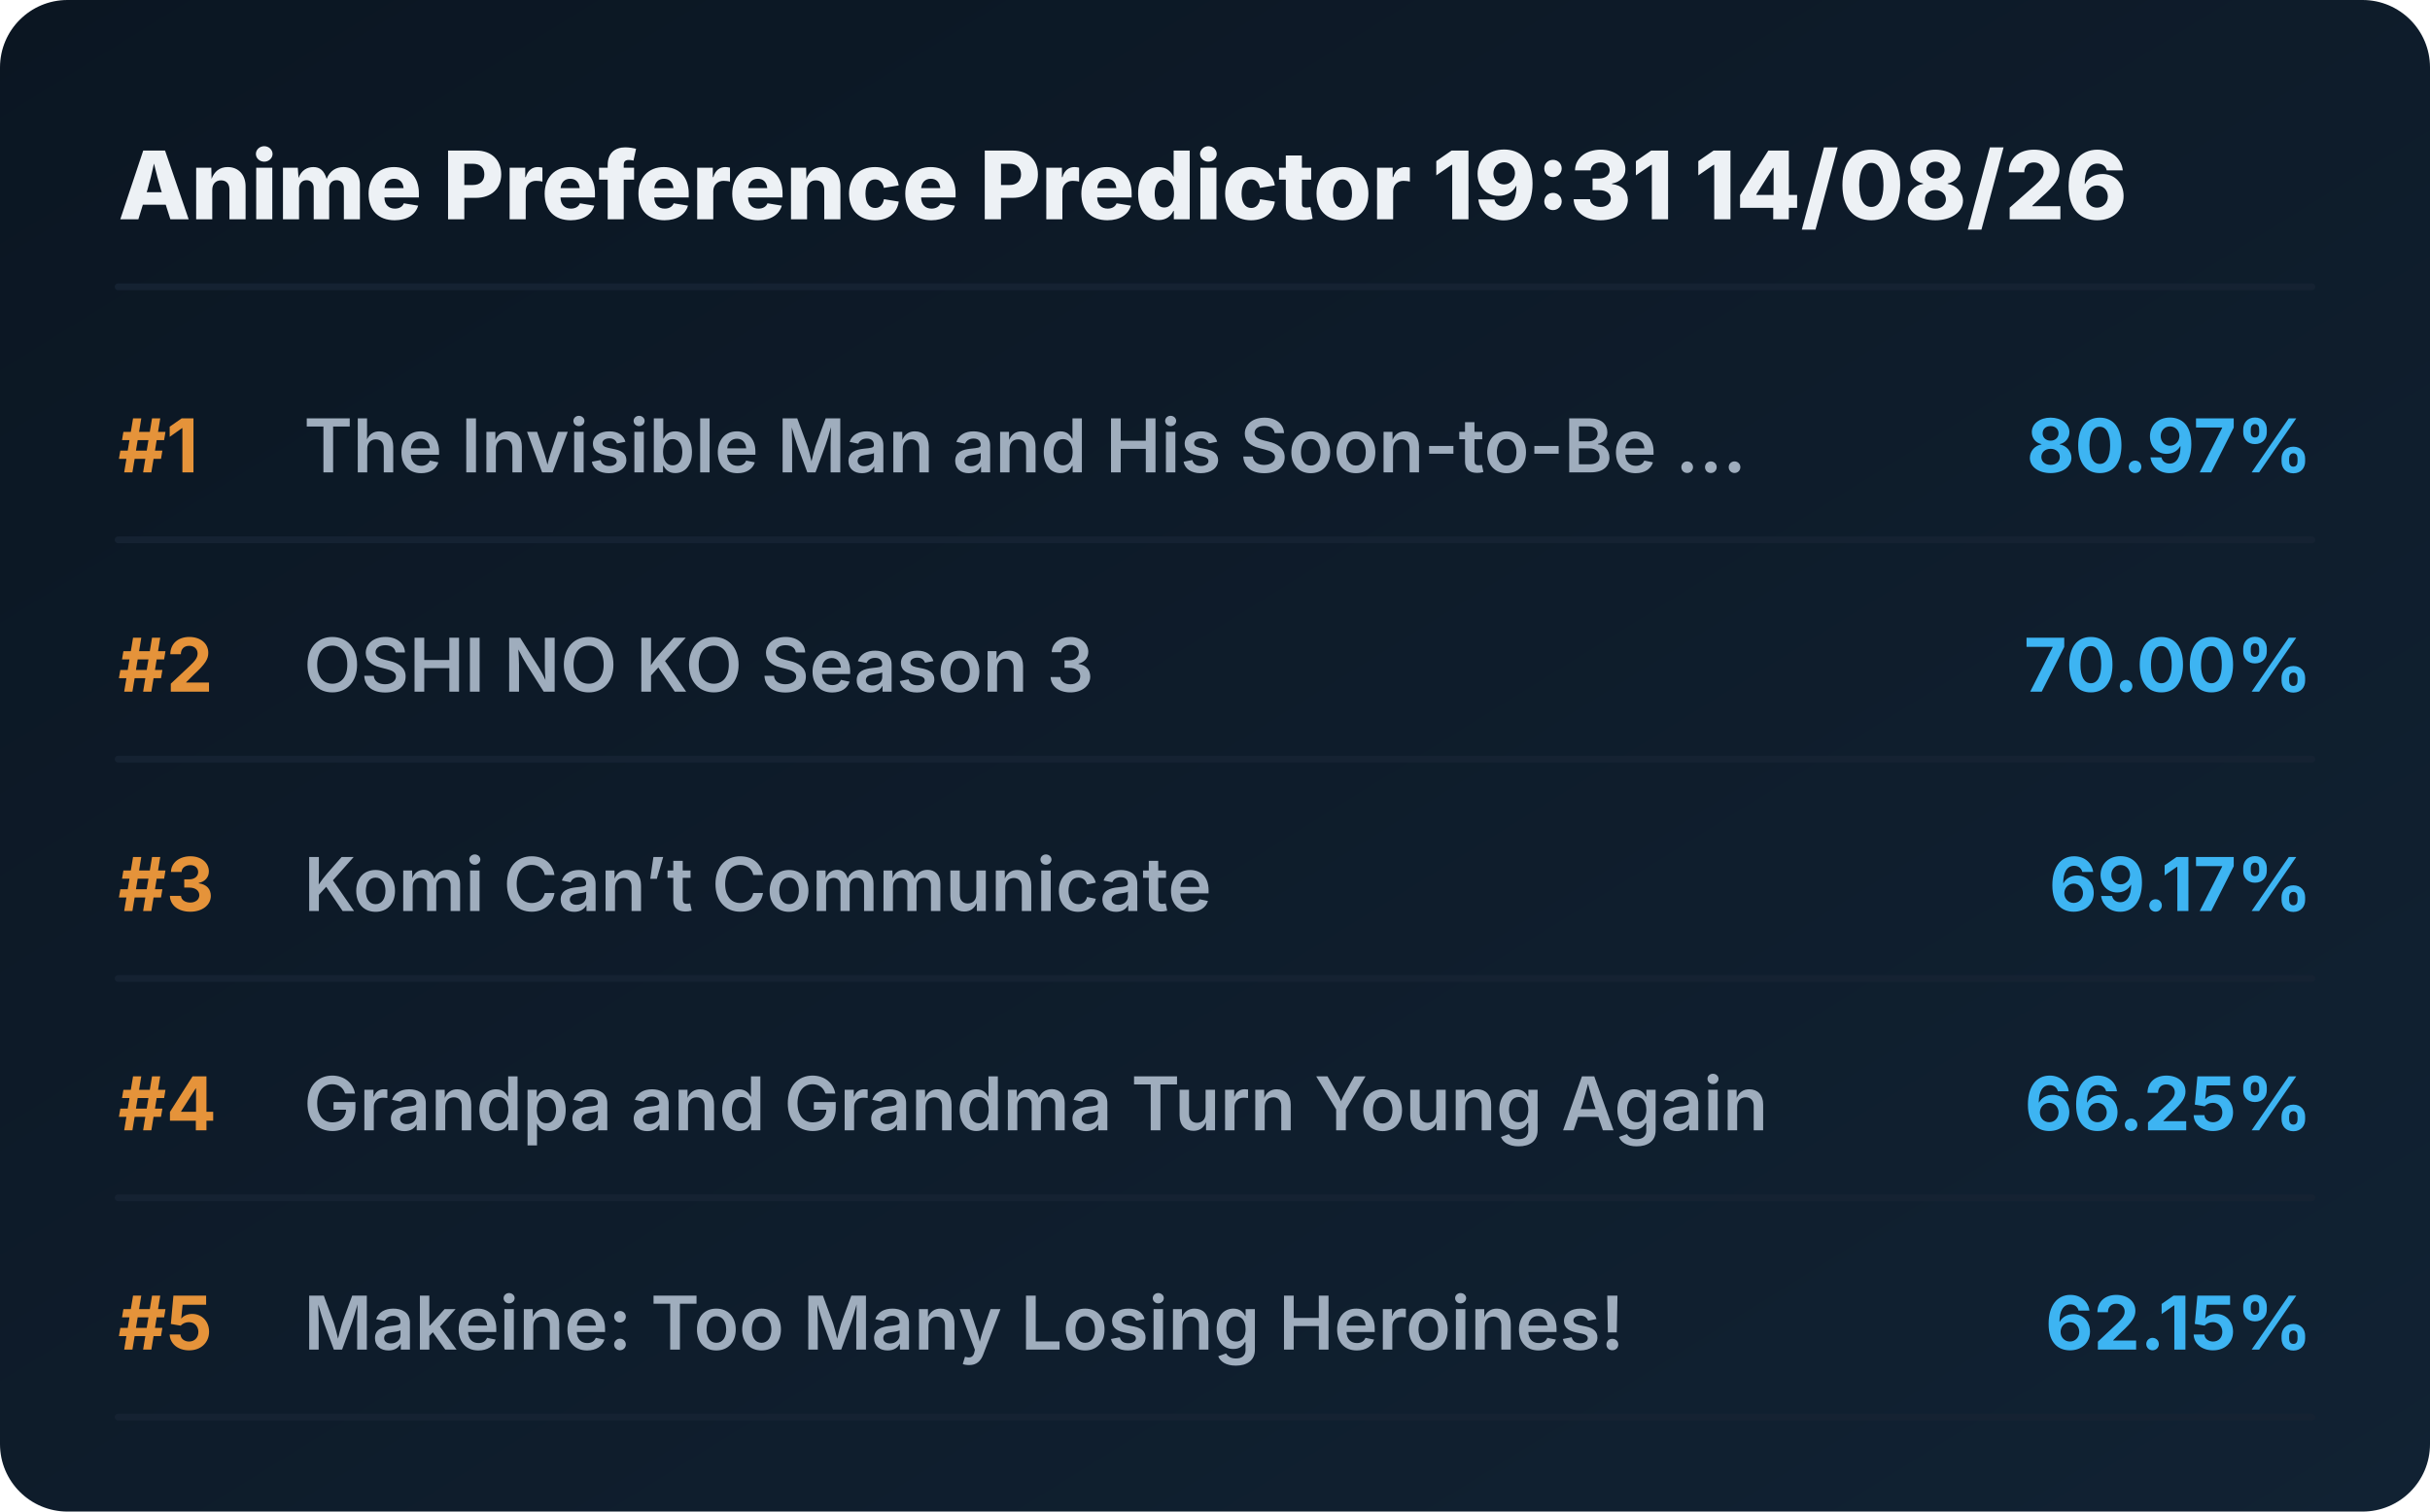
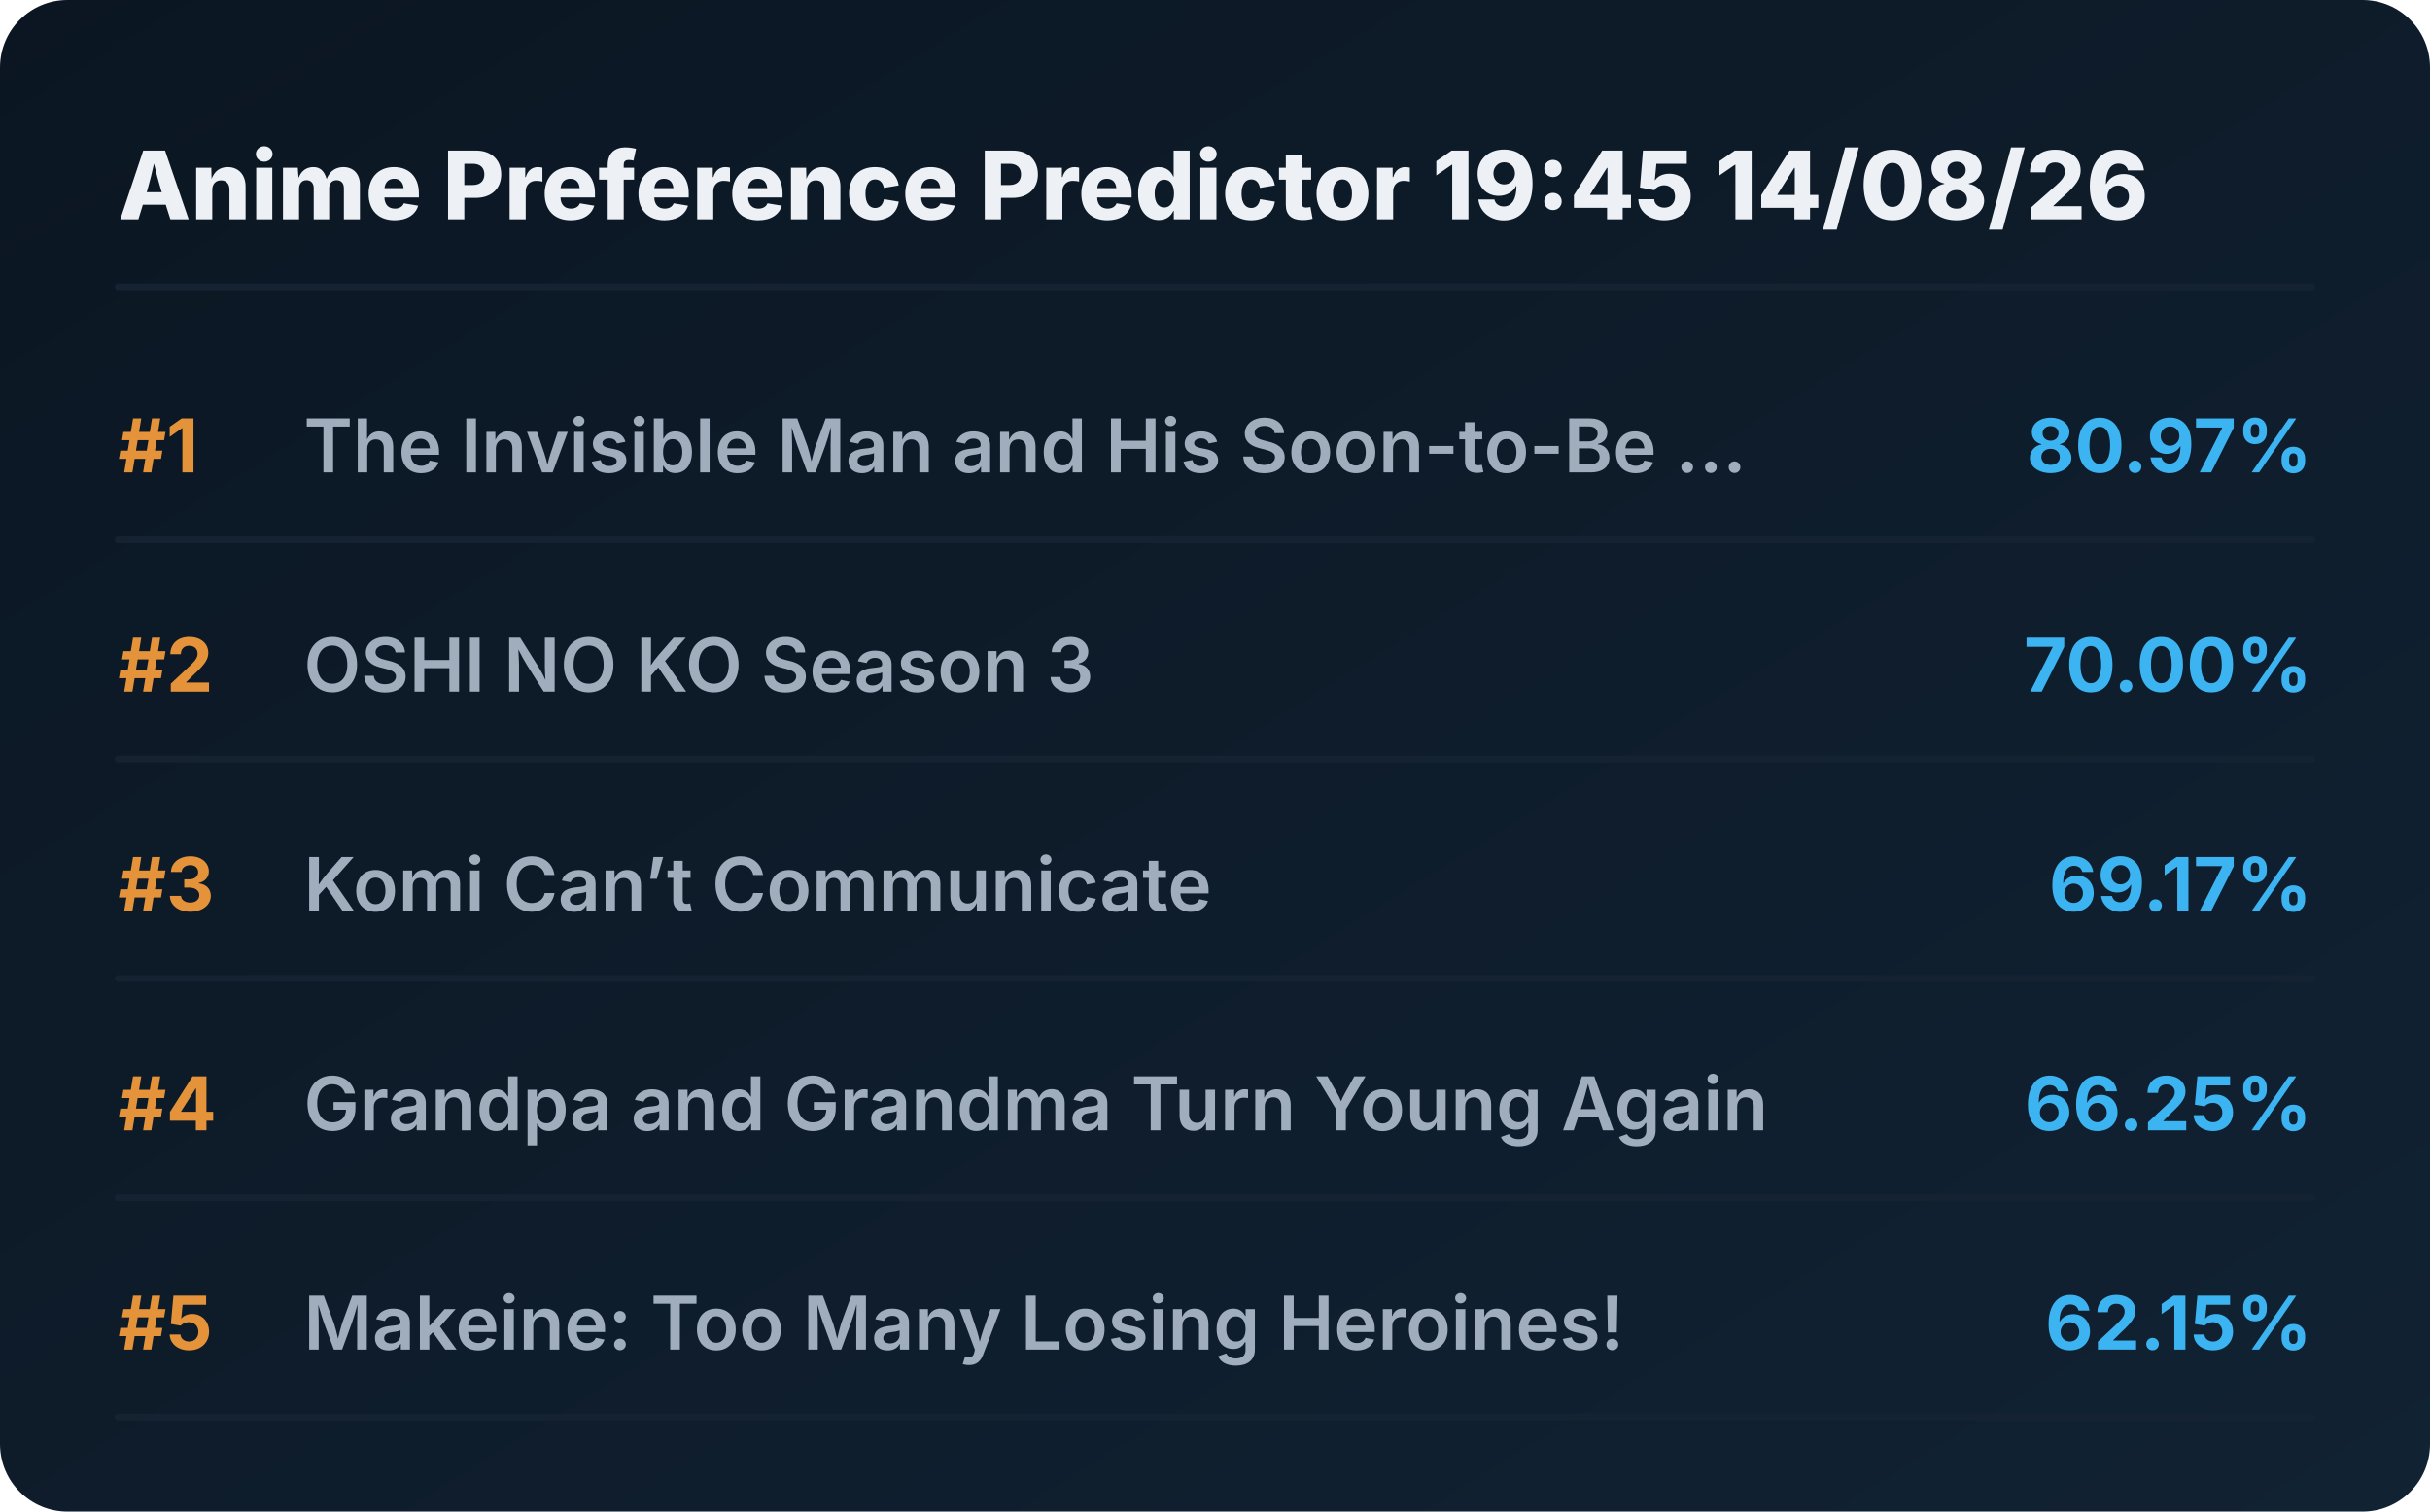
<svg xmlns="http://www.w3.org/2000/svg" viewBox="0 0 720 448" preserveAspectRatio="xMidYMid meet" style="width: 100%; height: auto; max-width: 720px;">
  <defs>
    <linearGradient id="boxGrad" x1="0%" y1="0%" x2="100%" y2="100%">
      <stop offset="0%" stop-color="#0b1622" />
      <stop offset="100%" stop-color="#112233" />
    </linearGradient>
    <clipPath id="titleClip">
      <rect x="90" y="0" width="510" height="100%" />
    </clipPath>
  </defs>
  <style>
    .bg { fill: url(#boxGrad); rx: 20px; }
    .header { font-family: 'Overpass', 'Inter', system-ui, sans-serif; font-weight: 800; font-size: 28px; fill: #edf1f5; }
    .rank { font-family: 'Overpass', 'Inter', system-ui, sans-serif; font-weight: 700; font-size: 22px; fill: #e5933a; }
    .title { font-family: 'Overpass', 'Inter', system-ui, sans-serif; font-weight: 600; font-size: 22px; fill: #9fadbd; }
    .score { font-family: 'Overpass', 'Inter', system-ui, sans-serif; font-weight: 700; font-size: 22px; fill: #3db4f2; }
    .line { stroke: #152232; stroke-width: 2; stroke-linecap: round; }
  </style>
  <rect class="bg" width="720" height="448" />
-   <text x="35" y="65" class="header">Anime Preference Predictor 19:31 14/08/26</text>
+   <text x="35" y="65" class="header">Anime Preference Predictor 19:45 14/08/26</text>
  <line x1="35" y1="85" x2="685" y2="85" class="line" />
  <g transform="translate(0, 0)">
    <text x="35" y="140" class="rank">#1</text>
    <text x="90" y="140" class="title">The Invisible Man and His Soon-to-Be ...</text>
    <text x="685" y="140" class="score" text-anchor="end">80.97%</text>
    <line x1="35" y1="160" x2="685" y2="160" class="line" />
  </g>
  <g transform="translate(0, 65)">
    <text x="35" y="140" class="rank">#2</text>
    <text x="90" y="140" class="title">OSHI NO KO Season 3</text>
    <text x="685" y="140" class="score" text-anchor="end">70.00%</text>
    <line x1="35" y1="160" x2="685" y2="160" class="line" />
  </g>
  <g transform="translate(0, 130)">
    <text x="35" y="140" class="rank">#3</text>
    <text x="90" y="140" class="title">Komi Can’t Communicate</text>
    <text x="685" y="140" class="score" text-anchor="end">69.17%</text>
    <line x1="35" y1="160" x2="685" y2="160" class="line" />
  </g>
  <g transform="translate(0, 195)">
    <text x="35" y="140" class="rank">#4</text>
    <text x="90" y="140" class="title">Grandpa and Grandma Turn Young Again</text>
    <text x="685" y="140" class="score" text-anchor="end">66.25%</text>
    <line x1="35" y1="160" x2="685" y2="160" class="line" />
  </g>
  <g transform="translate(0, 260)">
    <text x="35" y="140" class="rank">#5</text>
    <text x="90" y="140" class="title">Makeine: Too Many Losing Heroines!</text>
    <text x="685" y="140" class="score" text-anchor="end">62.15%</text>
    <line x1="35" y1="160" x2="685" y2="160" class="line" />
  </g>
</svg>
